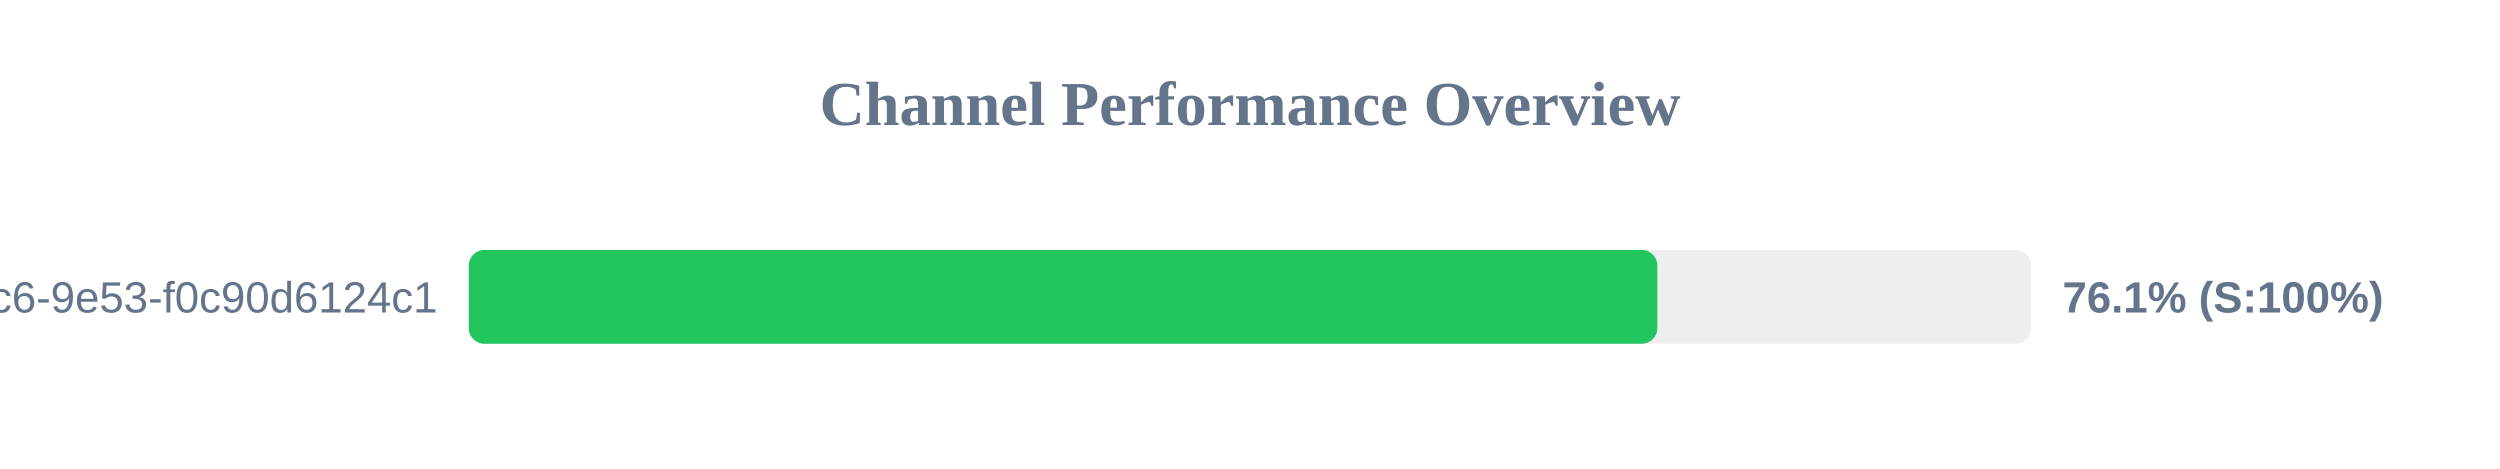
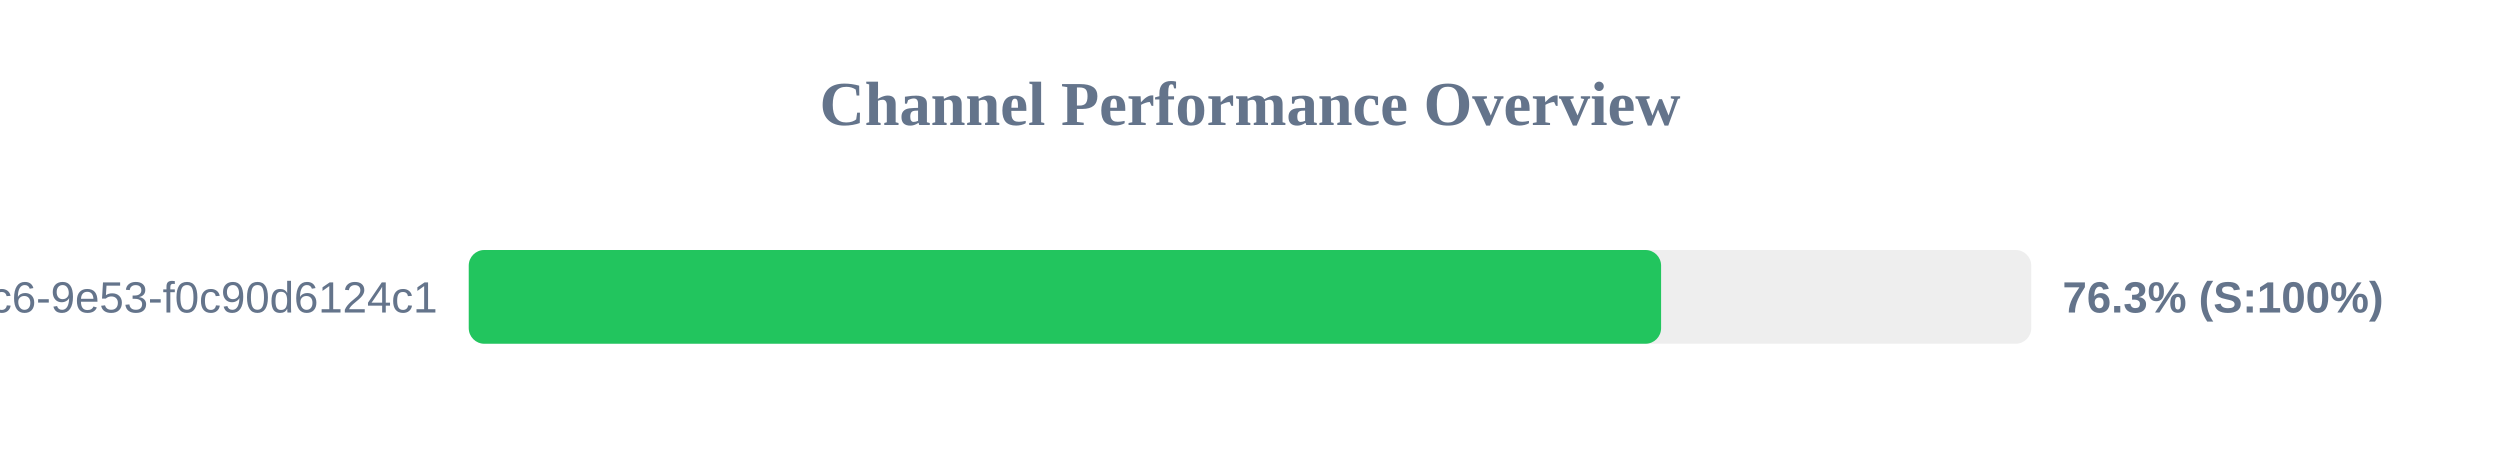
<svg xmlns="http://www.w3.org/2000/svg" width="800" height="150" version="1.1">
  <style>
        .row { font: 14px Arial; fill: #64748b; }
        .score { font: bold 14px Arial; fill: #64748b; }
    </style>
  <text x="400" y="40" text-anchor="middle" font-size="20px" font-weight="bold" fill="#64748b">Channel Performance Overview</text>
  <rect x="150" y="80" width="500" height="30" fill="#eee" rx="5" />
-   <rect x="150" y="80" width="380.35" height="30" fill="#22c55e" rx="5" />
+   <rect x="150" y="80" width="381.55" height="30" fill="#22c55e" rx="5" />
  <text x="140" y="100" text-anchor="end" class="row">?uuid=4685eb2a-5ddb-4dc6-9e53-f0c90d6124c1</text>
-   <text x="660" y="100" text-anchor="start" class="score">76.1% (S:100%)</text>
+   <text x="660" y="100" text-anchor="start" class="score">76.3% (S:100%)</text>
</svg>
